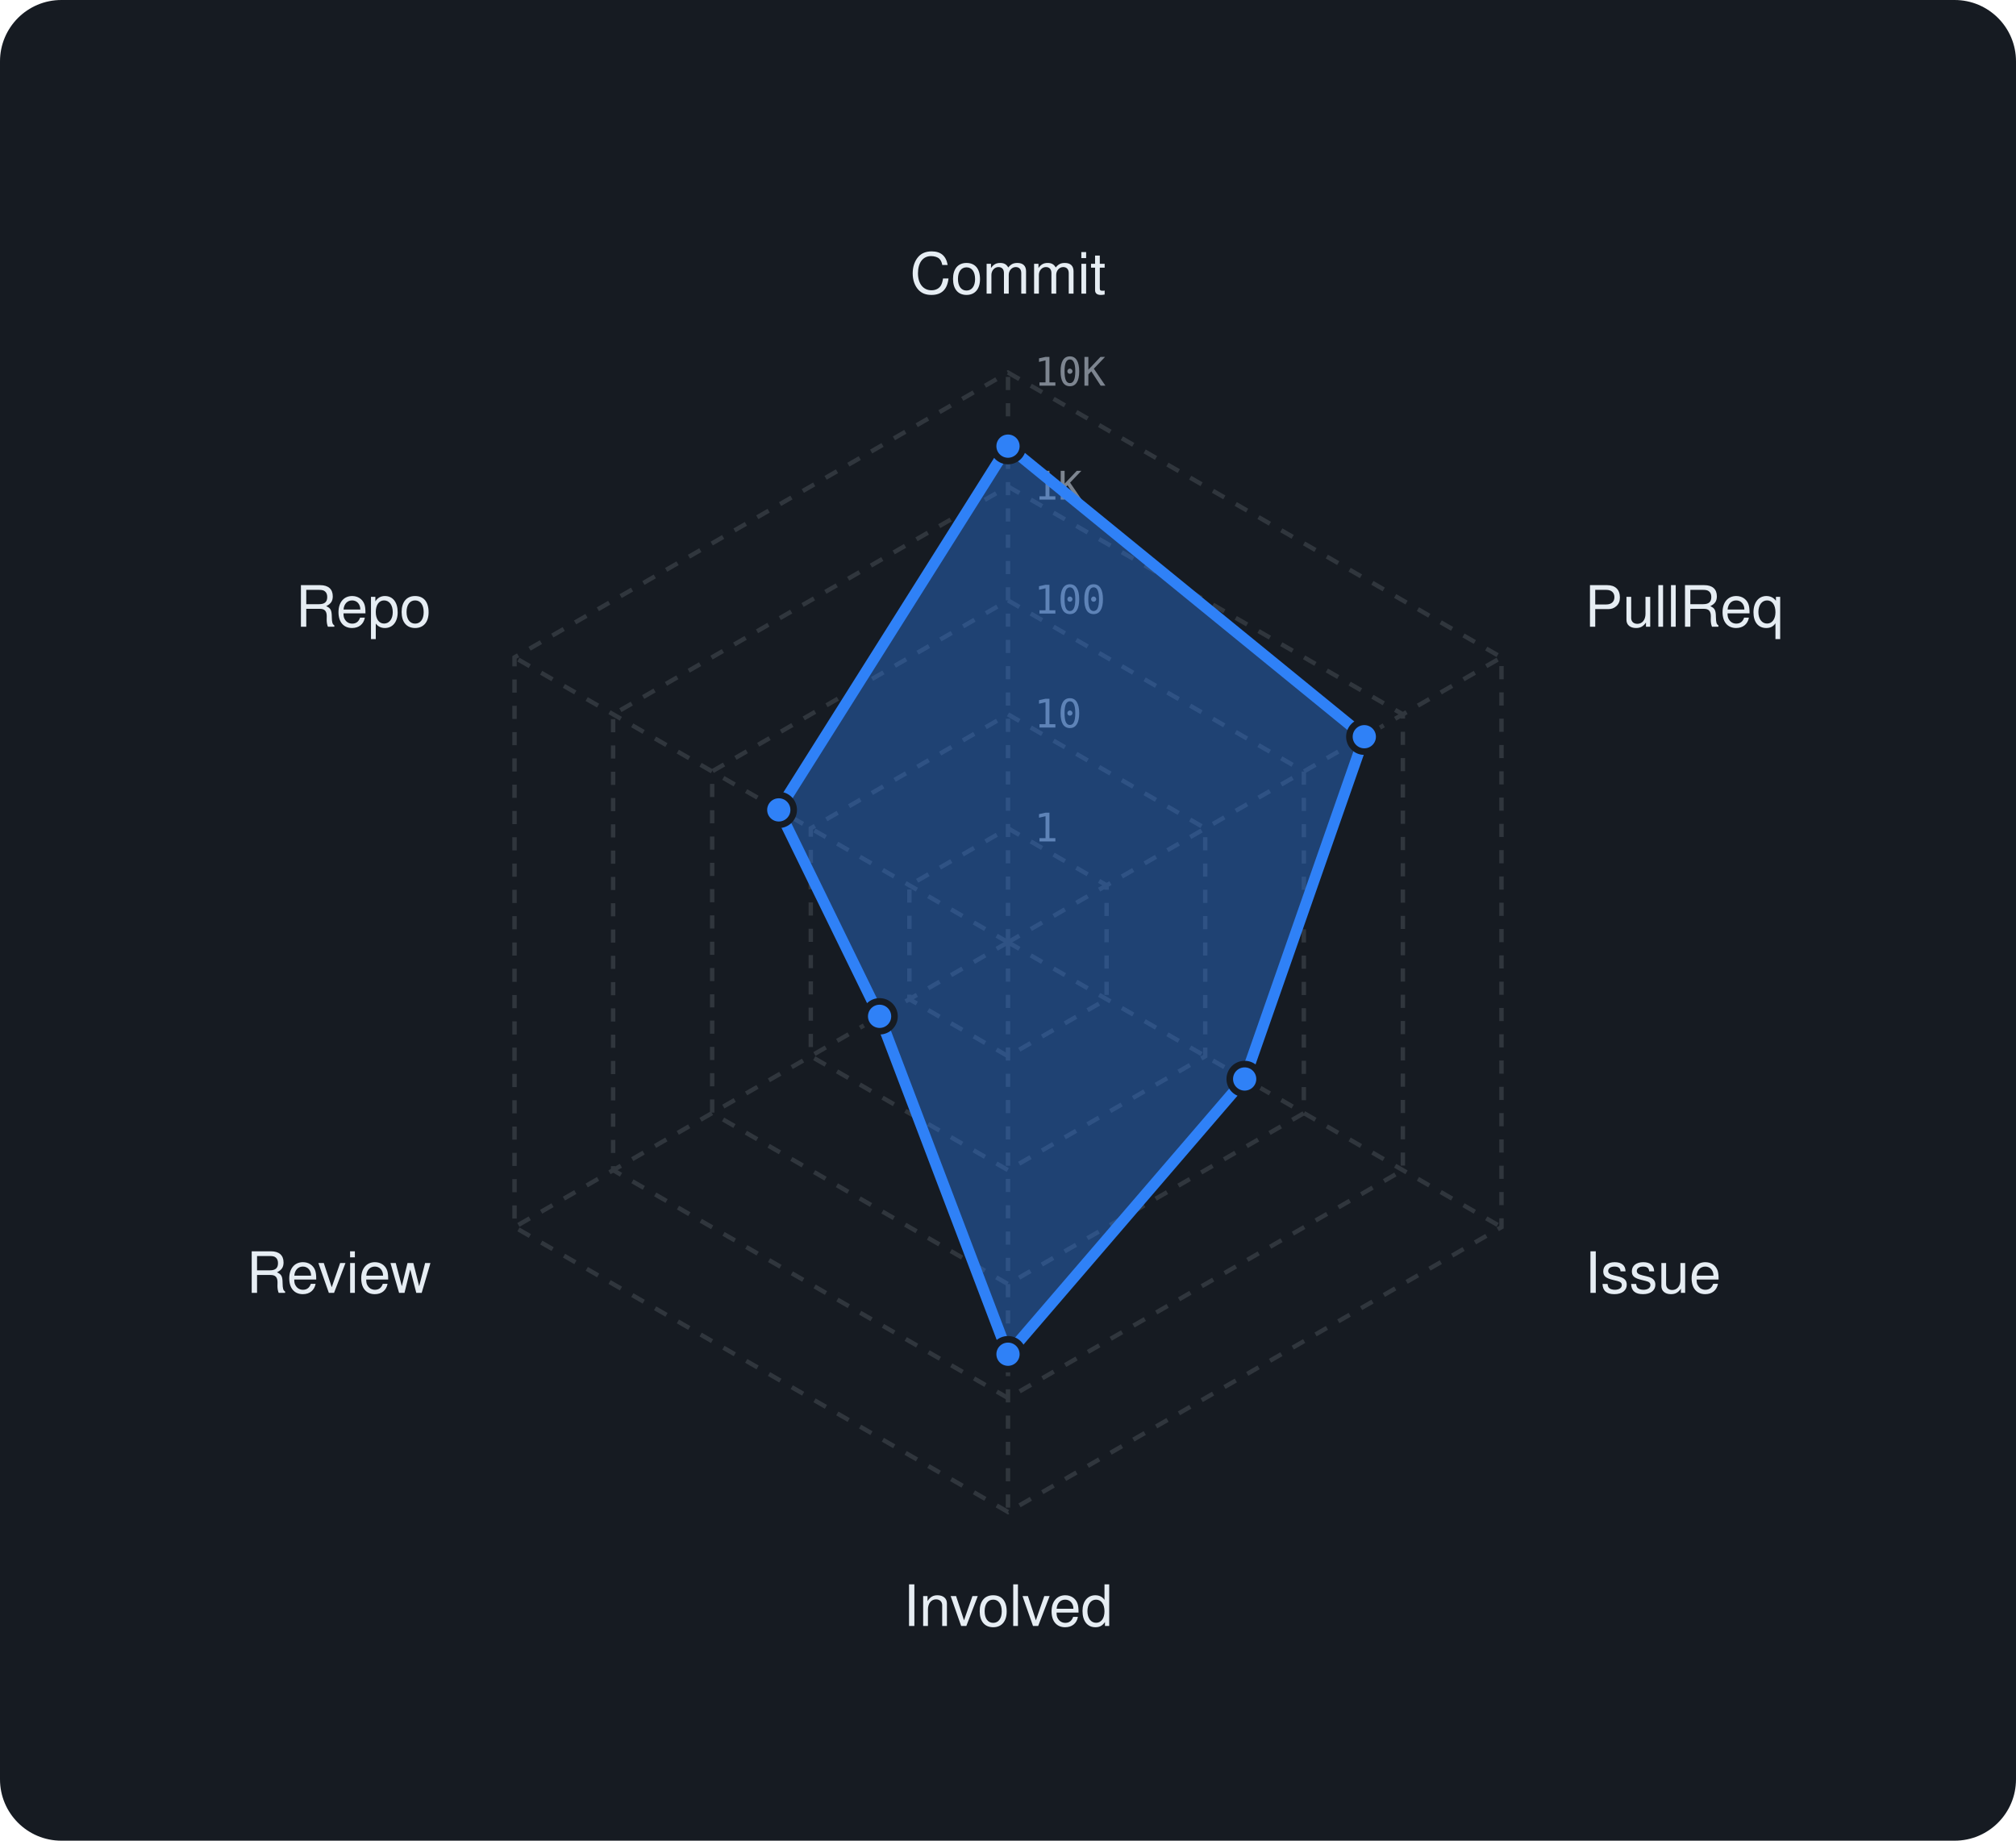
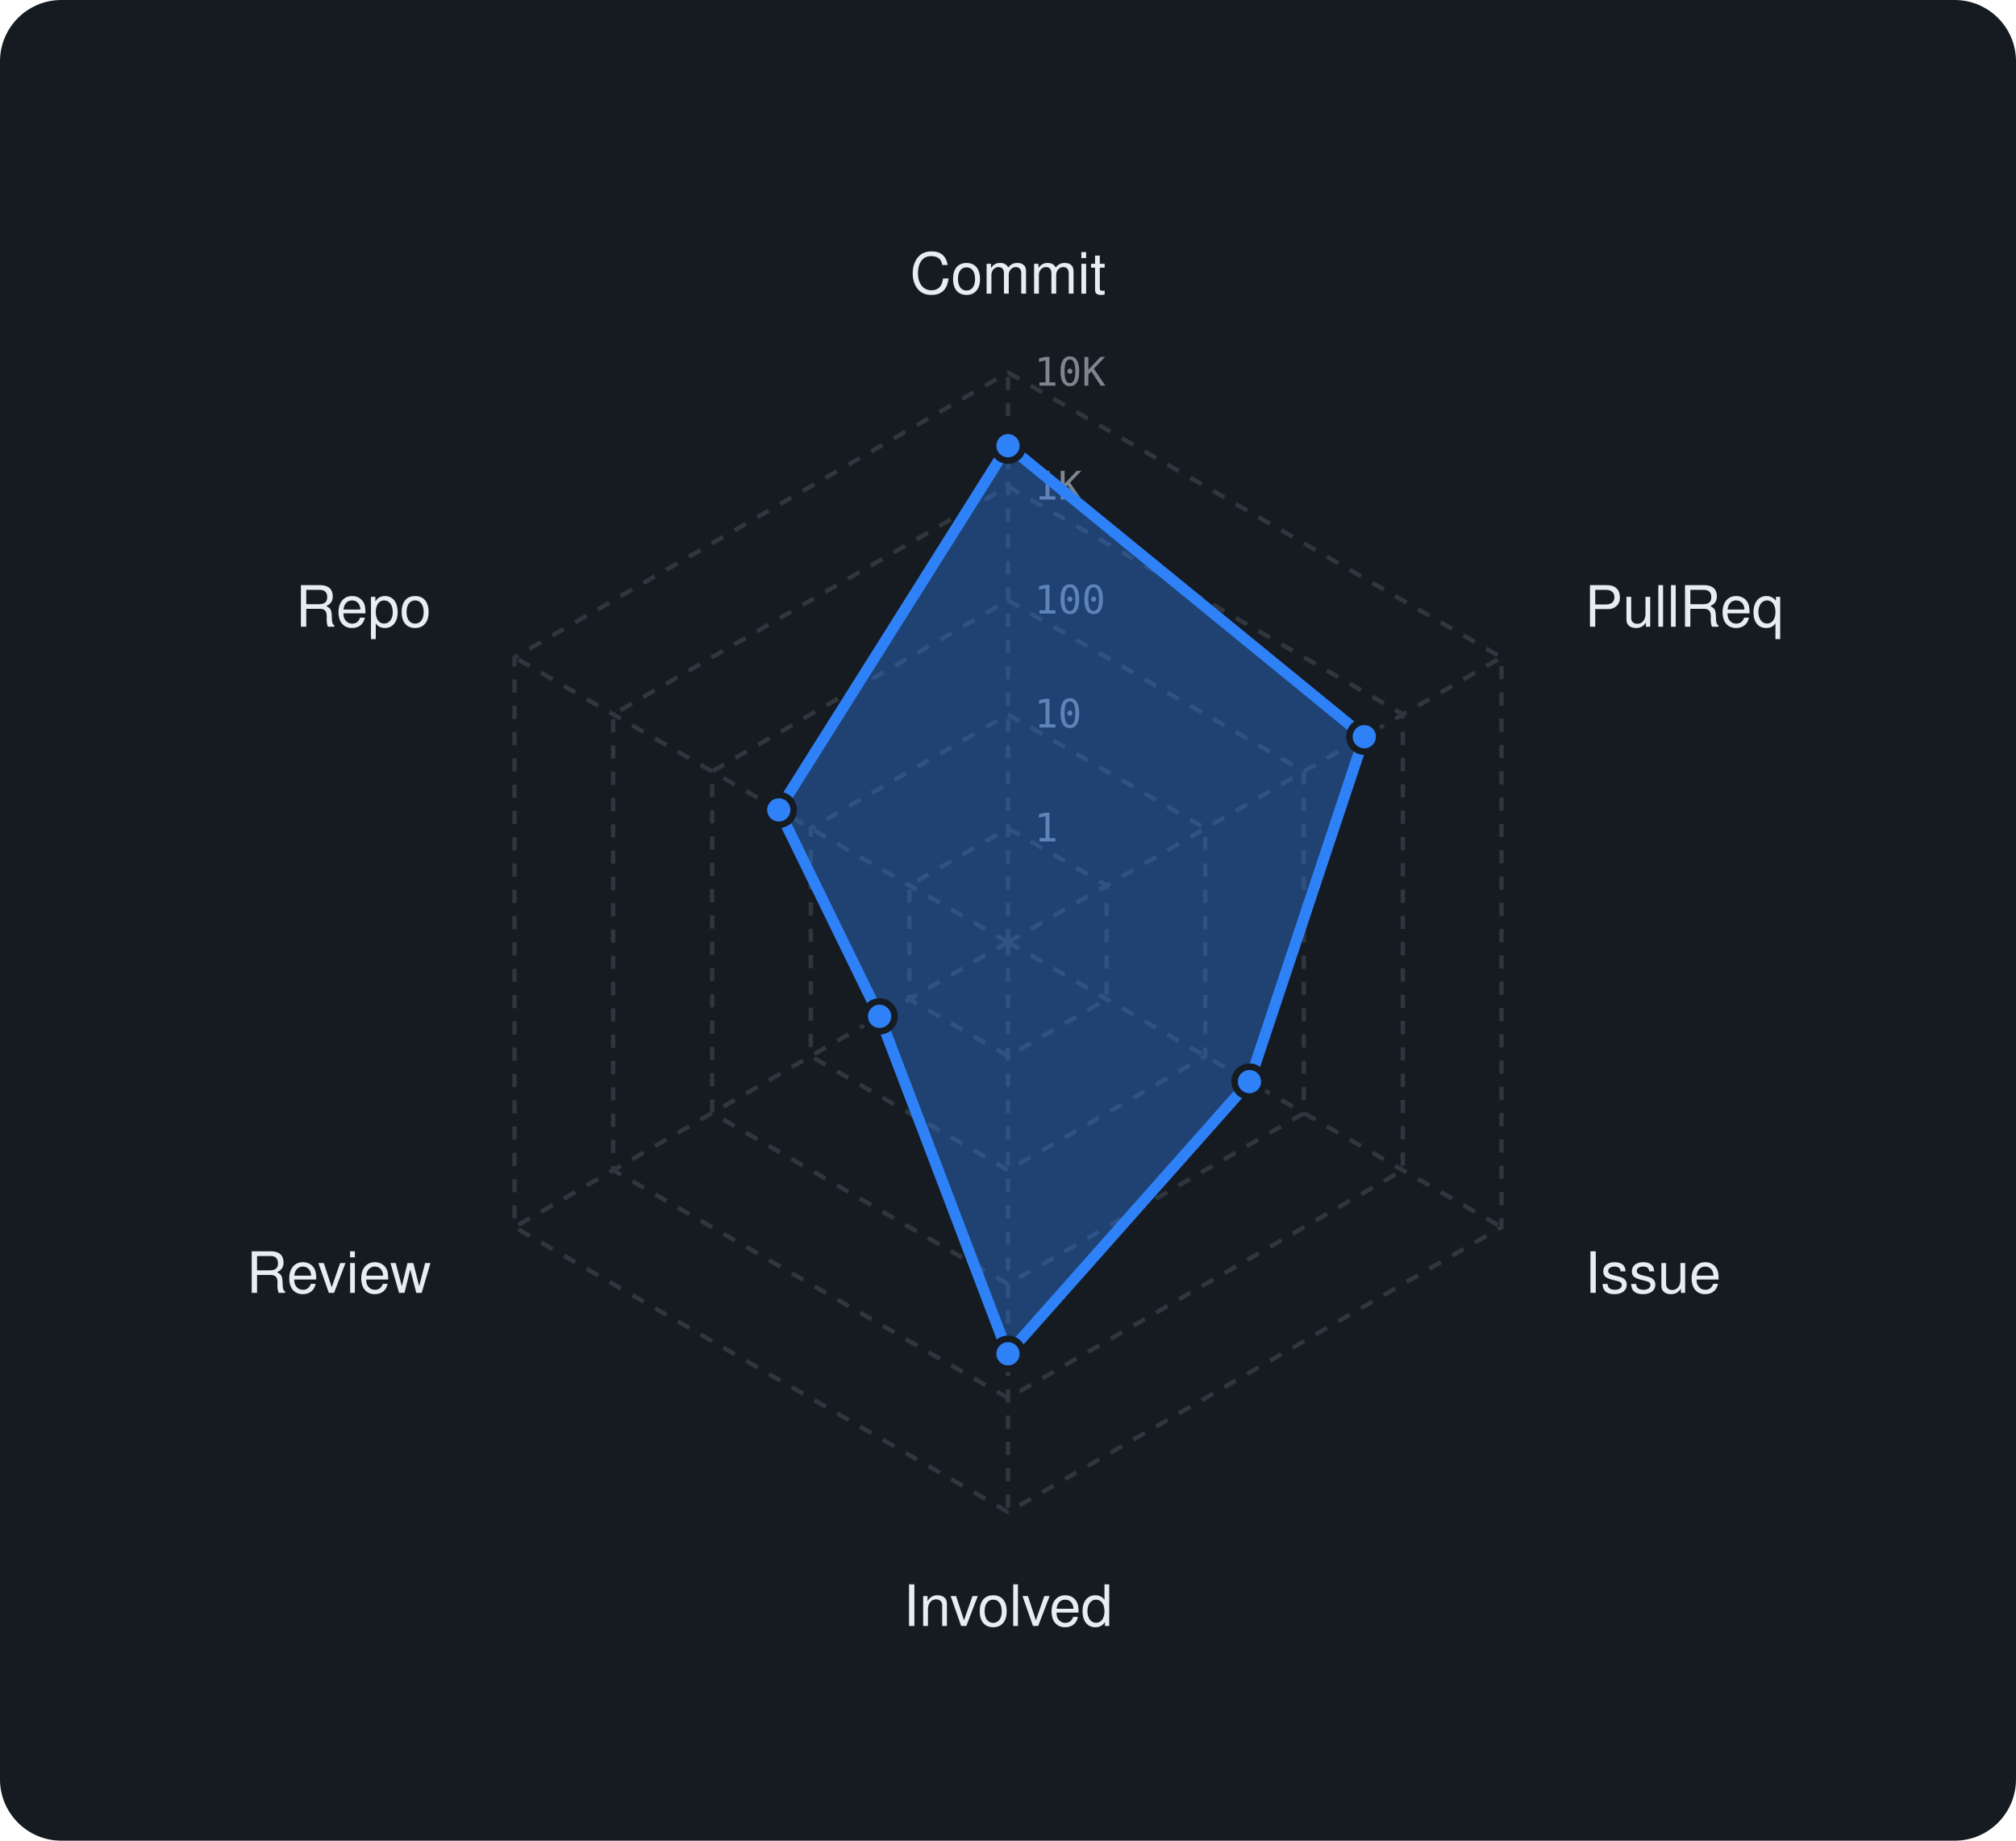
<svg xmlns="http://www.w3.org/2000/svg" viewBox="0 0 460 420" width="460" height="420" font-family="-apple-system,BlinkMacSystemFont,'Segoe UI',Helvetica,Arial,sans-serif">
  <rect width="460" height="420" rx="14" fill="#161b22" />
  <polygon points="230,189 252.5,202 252.5,228 230,241 207.5,228 207.5,202" fill="none" stroke="#30363d" stroke-width="1" stroke-dasharray="3 3" />
  <polygon points="230,163 275,189 275,241 230,267 185,241 185,189" fill="none" stroke="#30363d" stroke-width="1" stroke-dasharray="3 3" />
  <polygon points="230,137 297.5,176 297.5,254 230,293 162.5,254 162.5,176" fill="none" stroke="#30363d" stroke-width="1" stroke-dasharray="3 3" />
  <polygon points="230,111 320.1,163 320.1,267 230,319 139.9,267 139.9,163" fill="none" stroke="#30363d" stroke-width="1" stroke-dasharray="3 3" />
  <polygon points="230,85 342.6,150 342.6,280 230,345 117.4,280 117.4,150" fill="none" stroke="#30363d" stroke-width="1" stroke-dasharray="3 3" />
  <line x1="230" y1="215" x2="230" y2="85" stroke="#30363d" stroke-width="1" stroke-dasharray="3 3" />
  <line x1="230" y1="215" x2="342.6" y2="150" stroke="#30363d" stroke-width="1" stroke-dasharray="3 3" />
  <line x1="230" y1="215" x2="342.6" y2="280" stroke="#30363d" stroke-width="1" stroke-dasharray="3 3" />
  <line x1="230" y1="215" x2="230" y2="345" stroke="#30363d" stroke-width="1" stroke-dasharray="3 3" />
  <line x1="230" y1="215" x2="117.4" y2="280" stroke="#30363d" stroke-width="1" stroke-dasharray="3 3" />
  <line x1="230" y1="215" x2="117.4" y2="150" stroke="#30363d" stroke-width="1" stroke-dasharray="3 3" />
  <text x="236" y="192.0" font-size="9" font-family="monospace" fill="#7d8590">1</text>
  <text x="236" y="166.0" font-size="9" font-family="monospace" fill="#7d8590">10</text>
  <text x="236" y="140.0" font-size="9" font-family="monospace" fill="#7d8590">100</text>
  <text x="236" y="114.0" font-size="9" font-family="monospace" fill="#7d8590">1K</text>
  <text x="236" y="88.0" font-size="9" font-family="monospace" fill="#7d8590">10K</text>
  <text x="230.0" y="67.0" text-anchor="middle" font-size="13" fill="#e6edf3">Commit</text>
  <text x="361.6" y="143.0" text-anchor="start" font-size="13" fill="#e6edf3">PullReq</text>
  <text x="361.6" y="295.0" text-anchor="start" font-size="13" fill="#e6edf3">Issue</text>
  <text x="230.0" y="371.0" text-anchor="middle" font-size="13" fill="#e6edf3">Involved</text>
  <text x="98.4" y="295.0" text-anchor="end" font-size="13" fill="#e6edf3">Review</text>
  <text x="98.4" y="143.0" text-anchor="end" font-size="13" fill="#e6edf3">Repo</text>
-   <polygon points="230,101.8 311.3,168.1 284,246.2 230,309 200.7,231.9 177.7,184.8" fill="rgba(47,129,247,0.38)" stroke="#2f81f7" stroke-width="2.5" stroke-linejoin="round" />
-   <circle cx="230" cy="101.8" r="3.4" fill="#2f81f7" stroke="#161b22" stroke-width="1.5" />
+   <polygon points="230,101.7 311.3,168.1 285.1,246.8 230,308.9 200.7,231.9 177.7,184.8" fill="rgba(47,129,247,0.38)" stroke="#2f81f7" stroke-width="2.5" stroke-linejoin="round" />
+   <circle cx="230" cy="101.7" r="3.4" fill="#2f81f7" stroke="#161b22" stroke-width="1.5" />
  <circle cx="311.3" cy="168.1" r="3.4" fill="#2f81f7" stroke="#161b22" stroke-width="1.5" />
-   <circle cx="284" cy="246.2" r="3.4" fill="#2f81f7" stroke="#161b22" stroke-width="1.5" />
-   <circle cx="230" cy="309" r="3.4" fill="#2f81f7" stroke="#161b22" stroke-width="1.5" />
+   <circle cx="285.1" cy="246.8" r="3.4" fill="#2f81f7" stroke="#161b22" stroke-width="1.5" />
+   <circle cx="230" cy="308.9" r="3.4" fill="#2f81f7" stroke="#161b22" stroke-width="1.5" />
  <circle cx="200.7" cy="231.9" r="3.4" fill="#2f81f7" stroke="#161b22" stroke-width="1.5" />
  <circle cx="177.7" cy="184.8" r="3.4" fill="#2f81f7" stroke="#161b22" stroke-width="1.5" />
</svg>
